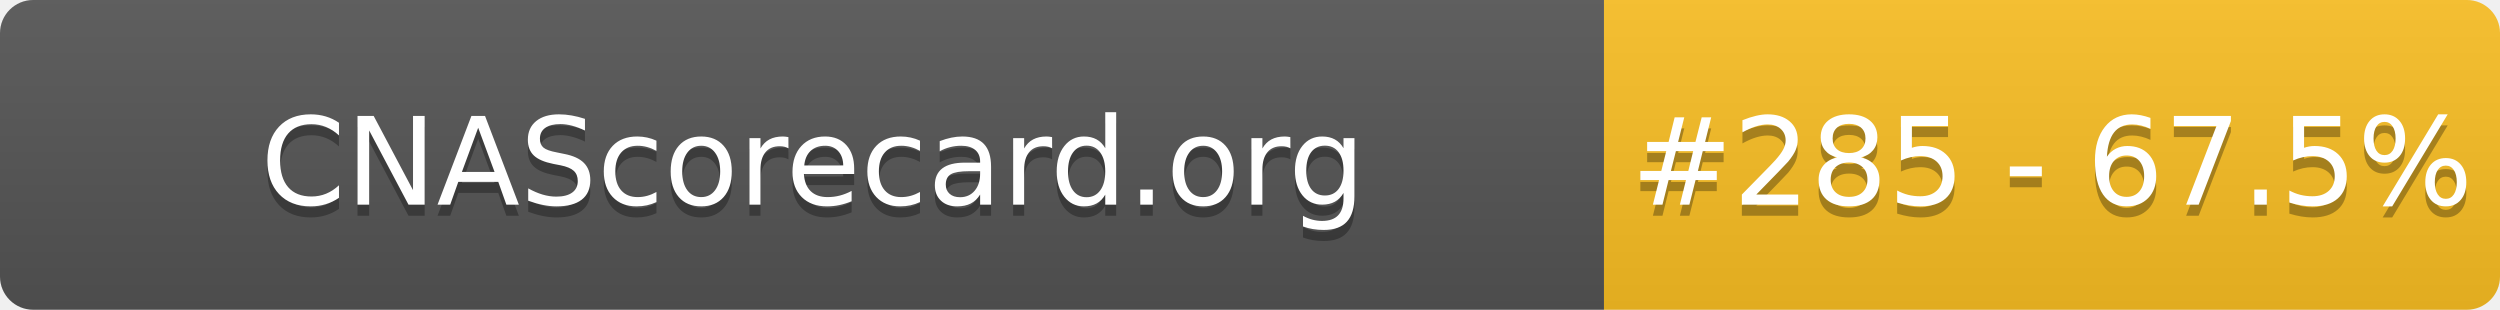
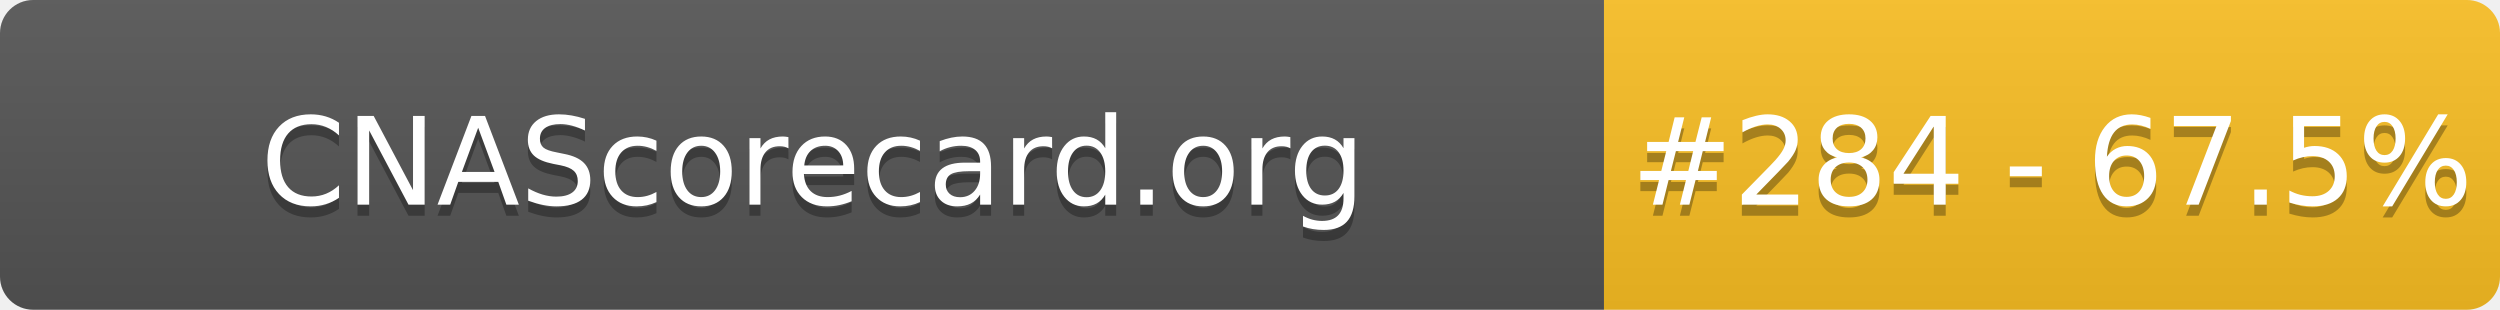
- <svg xmlns="http://www.w3.org/2000/svg" width="226" height="28" role="img" aria-label="CNAScorecard.org: #285 - 67.5%">
+ <svg xmlns="http://www.w3.org/2000/svg" width="226" height="28" role="img" aria-label="CNAScorecard.org: #284 - 67.5%">
  <linearGradient id="s" x2="0" y2="100%">
    <stop offset="0" stop-color="#bbb" stop-opacity=".1" />
    <stop offset="1" stop-opacity=".1" />
  </linearGradient>
  <clipPath id="r">
    <rect width="226" height="28" rx="3" fill="#fff" />
  </clipPath>
  <g clip-path="url(#r)">
    <rect width="145" height="28" fill="#555" />
    <rect x="145" width="81" height="28" fill="#FBBF24" />
    <rect width="226" height="28" fill="url(#s)" />
  </g>
  <g fill="#fff" text-anchor="middle" font-family="Verdana,Geneva,DejaVu Sans,sans-serif" text-rendering="geometricPrecision" font-size="110">
    <text aria-hidden="true" x="735" y="195" fill="#010101" fill-opacity=".3" transform="scale(.1)" textLength="1350">CNAScorecard.org</text>
    <text x="735" y="185" transform="scale(.1)" fill="#fff" textLength="1350">CNAScorecard.org</text>
-     <text aria-hidden="true" x="1855" y="195" fill="#010101" fill-opacity=".3" transform="scale(.1)" textLength="660">#285 - 67.5%</text>
-     <text x="1855" y="185" transform="scale(.1)" fill="#fff" textLength="660">#285 - 67.5%</text>
+     <text aria-hidden="true" x="1855" y="195" fill="#010101" fill-opacity=".3" transform="scale(.1)" textLength="660">#284 - 67.5%</text>
+     <text x="1855" y="185" transform="scale(.1)" fill="#fff" textLength="660">#284 - 67.5%</text>
  </g>
</svg>
